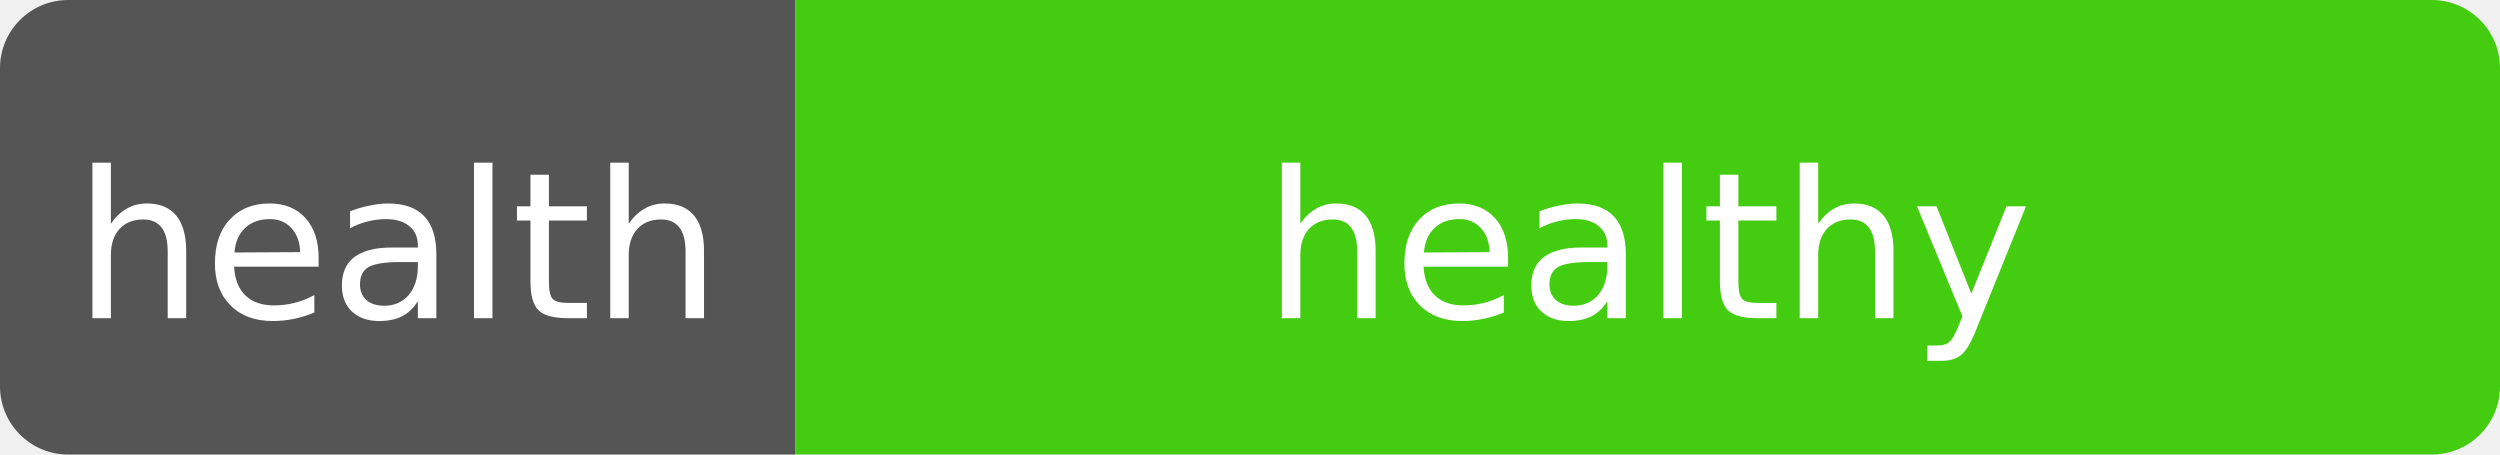
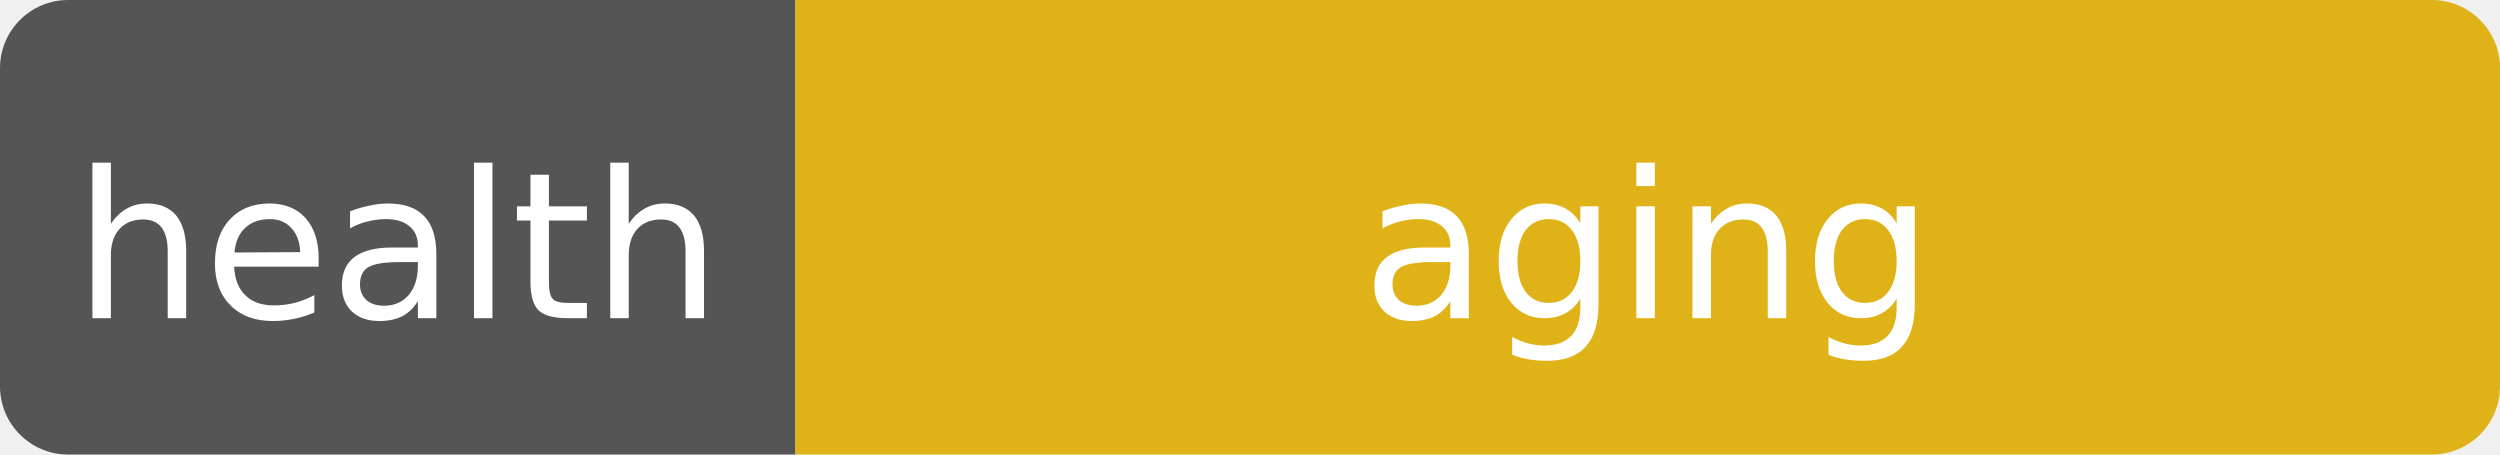
- <svg xmlns="http://www.w3.org/2000/svg" width="110" height="20" role="img" aria-label="health: healthy">
+ <svg xmlns="http://www.w3.org/2000/svg" width="110" height="20" role="img" aria-label="health: aging">
  <clipPath id="r">
    <rect width="110" height="20" rx="3" fill="#fff" />
  </clipPath>
  <g clip-path="url(#r)">
    <rect width="35" height="20" fill="#555" />
-     <rect x="35" width="75" height="20" fill="#4c1" />
+     <rect x="35" width="75" height="20" fill="#dfb317" />
  </g>
  <g fill="#fff" text-anchor="middle" font-family="Verdana,Geneva,DejaVu Sans,sans-serif" font-size="9">
    <text x="17.5" y="14">health</text>
-     <text x="72.5" y="14" textLength="68" lengthAdjust="spacingAndGlyphs">healthy</text>
+     <text x="72.5" y="14" textLength="68" lengthAdjust="spacingAndGlyphs">aging</text>
  </g>
</svg>
